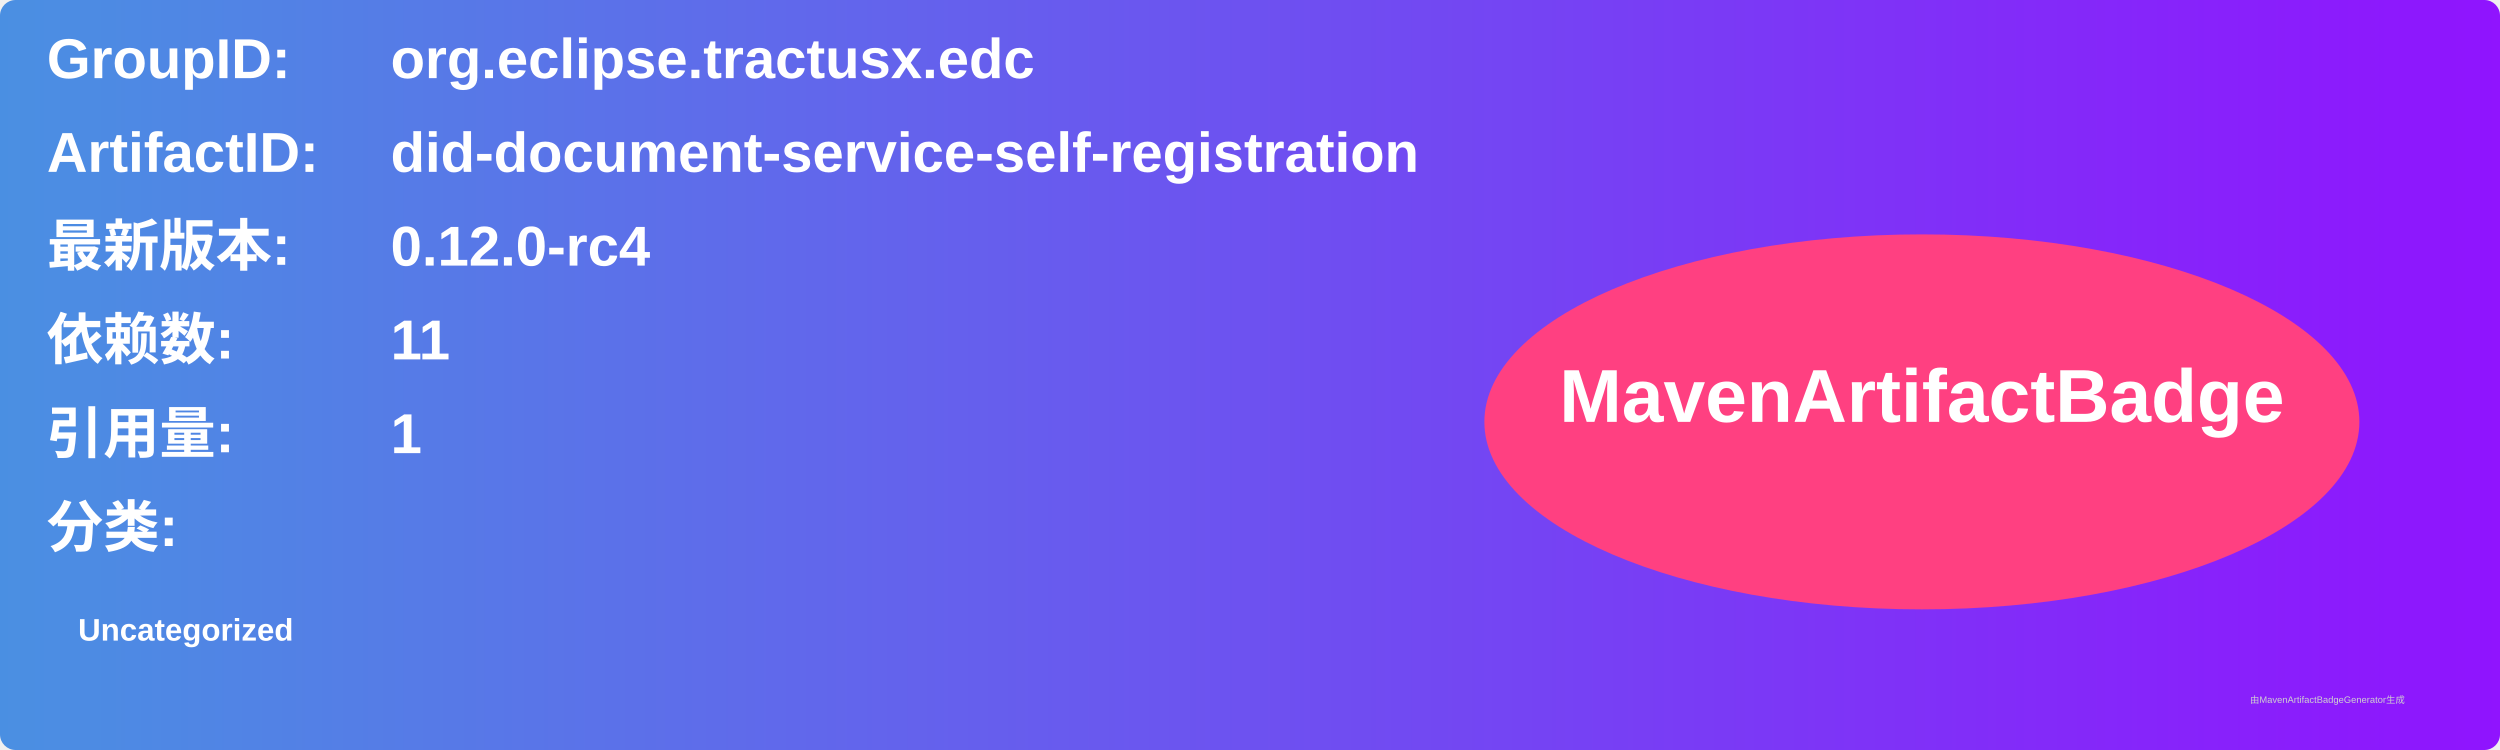
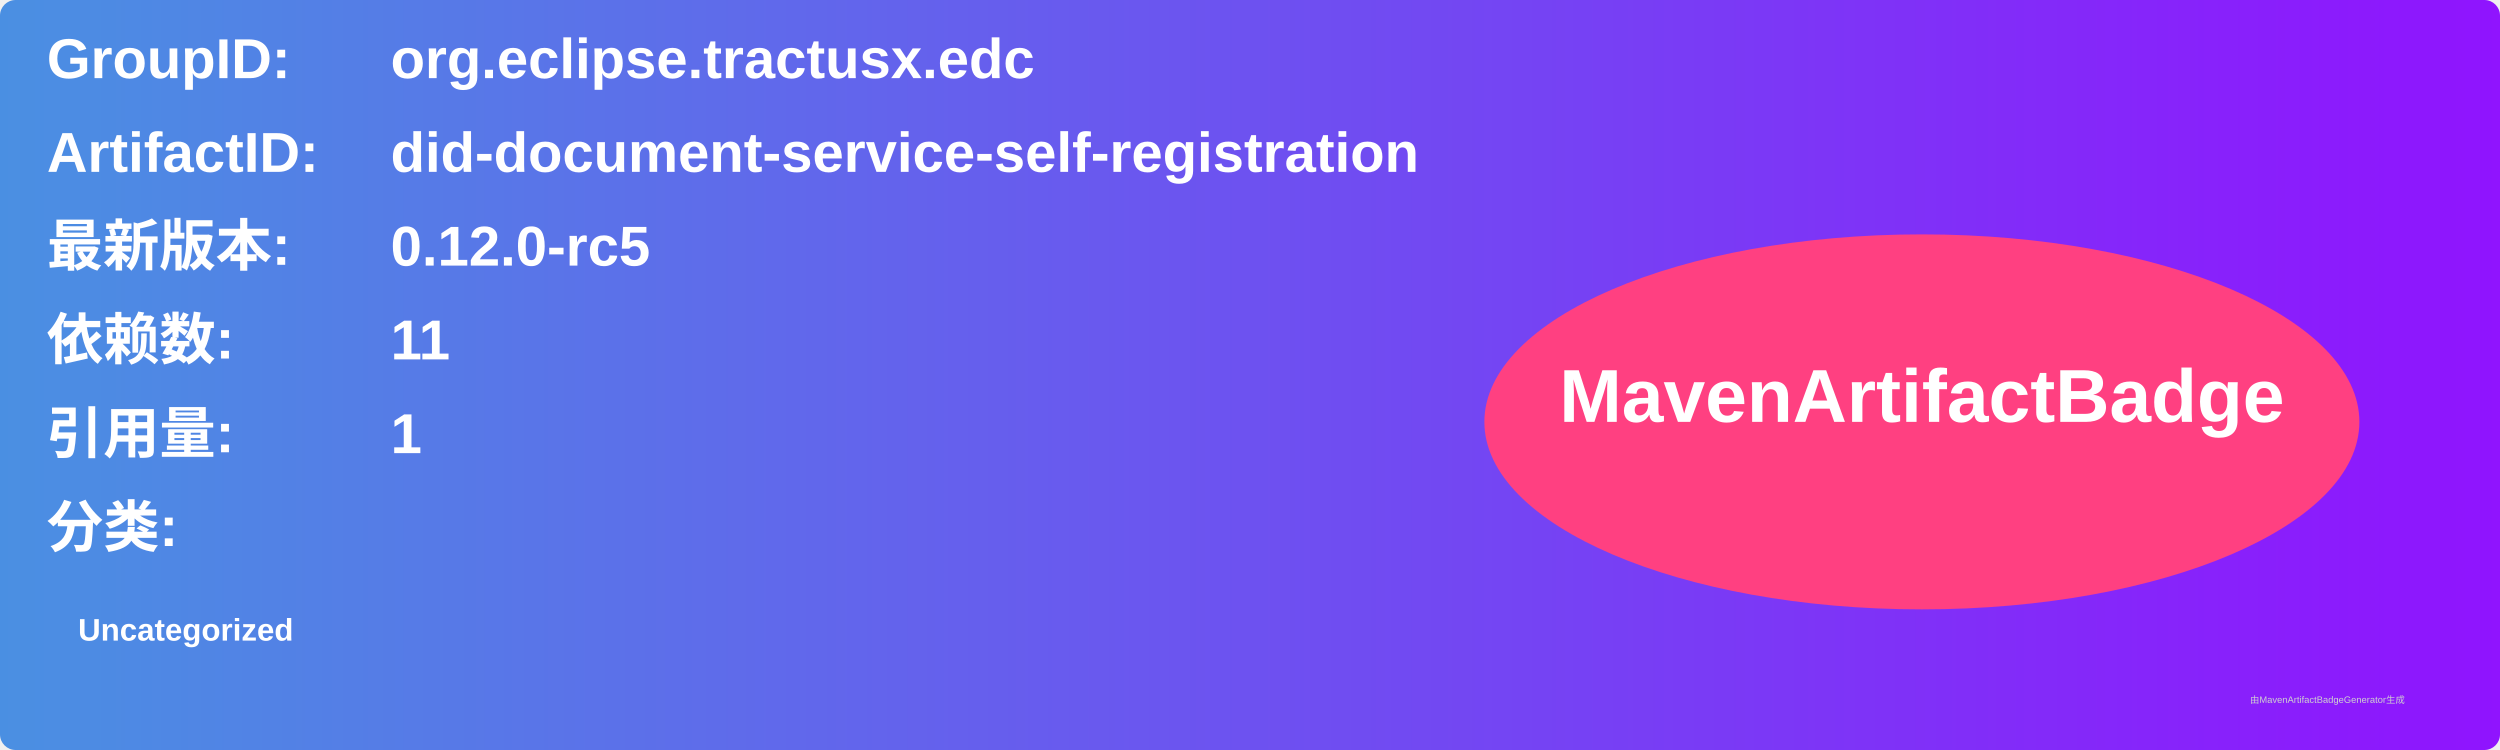
<svg xmlns="http://www.w3.org/2000/svg" width="800" height="240" viewBox="0 0 800 240">
  <linearGradient id="grad" x1="0%" y1="0%" x2="100%" y2="0%">
    <stop offset="0%" stop-color="#4a90e2" />
    <stop offset="100%" stop-color="#9013fe" />
  </linearGradient>
  <rect width="100%" height="100%" rx="5" ry="5" fill="url(#grad)" />
  <g transform="translate(15, 15)">
    <text x="0" y="10" font-family="Arial" font-size="18" fill="white" font-weight="bold" width="260">GroupID:</text>
    <text x="110" y="10" font-family="Arial" font-size="18" fill="white" font-weight="bold" width="460">org.eclipse.tractusx.edc</text>
    <text x="0" y="40" font-family="Arial" font-size="18" fill="white" font-weight="bold" width="260">ArtifactID:</text>
    <text x="110" y="40" font-family="Arial" font-size="18" fill="white" font-weight="bold" width="460">did-document-service-self-registration</text>
    <text x="0" y="70" font-family="Arial" font-size="18" fill="white" font-weight="bold">最新版本:</text>
    <text x="110" y="70" font-family="Arial" font-size="18" fill="white" font-weight="bold">
-       <tspan font-weight="bold">0.12.0-rc4</tspan>
+       <tspan font-weight="bold">0.12.0-rc5</tspan>
    </text>
    <text x="0" y="100" font-family="Arial" font-size="18" fill="white" font-weight="bold">依赖数: </text>
    <text x="110" y="100" font-family="Arial" font-size="18" fill="white">
      <tspan font-weight="bold">11</tspan>
    </text>
    <text x="0" y="130" font-family="Arial" font-size="18" fill="white" font-weight="bold">引用量: </text>
    <text x="110" y="130" font-family="Arial" font-size="18" fill="white">
      <tspan font-weight="bold">1</tspan>
    </text>
    <text x="0" y="160" font-family="Arial" font-size="18" fill="white" font-weight="bold">分类:</text>
    <text x="10" y="190" font-family="Arial" font-size="10" fill="white">
      <tspan font-weight="bold">Uncategorized</tspan>
    </text>
    <ellipse cx="600" cy="120" rx="140" ry="60" fill="#ff4081" />
    <text x="600" y="120" text-anchor="middle" font-family="Arial" font-size="24" fill="white" font-weight="bold">MavenArtifactBadge</text>
  </g>
  <text x="720" y="225" font-family="Arial" font-size="3" fill="#d0d0d0">由MavenArtifactBadgeGenerator生成</text>
</svg>
